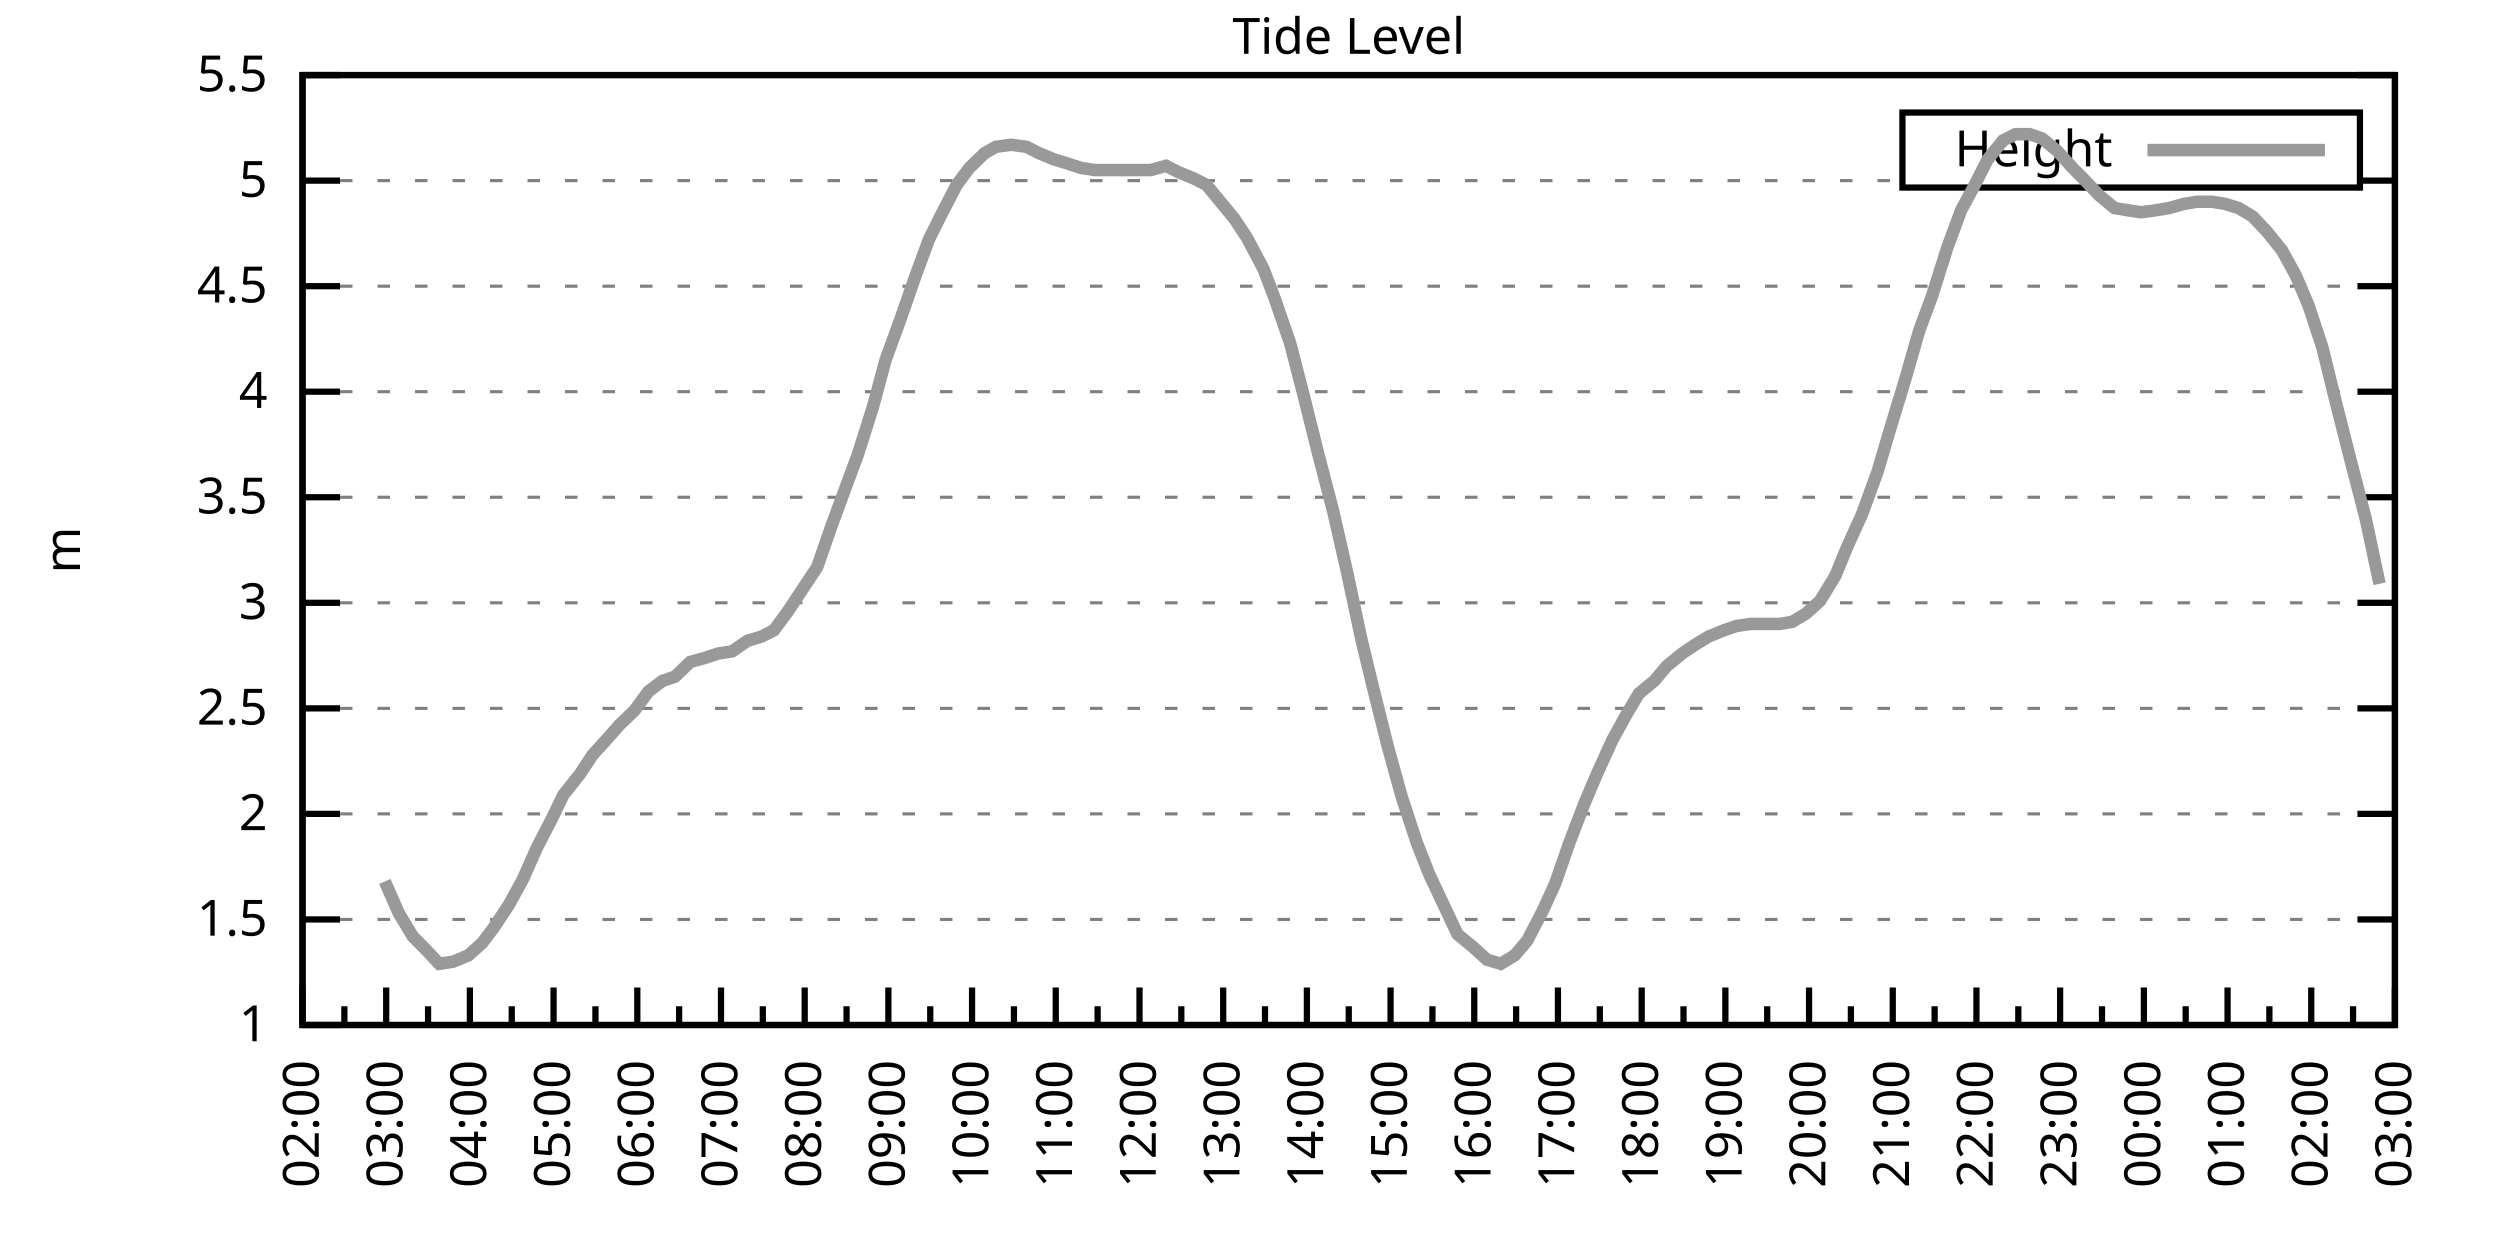
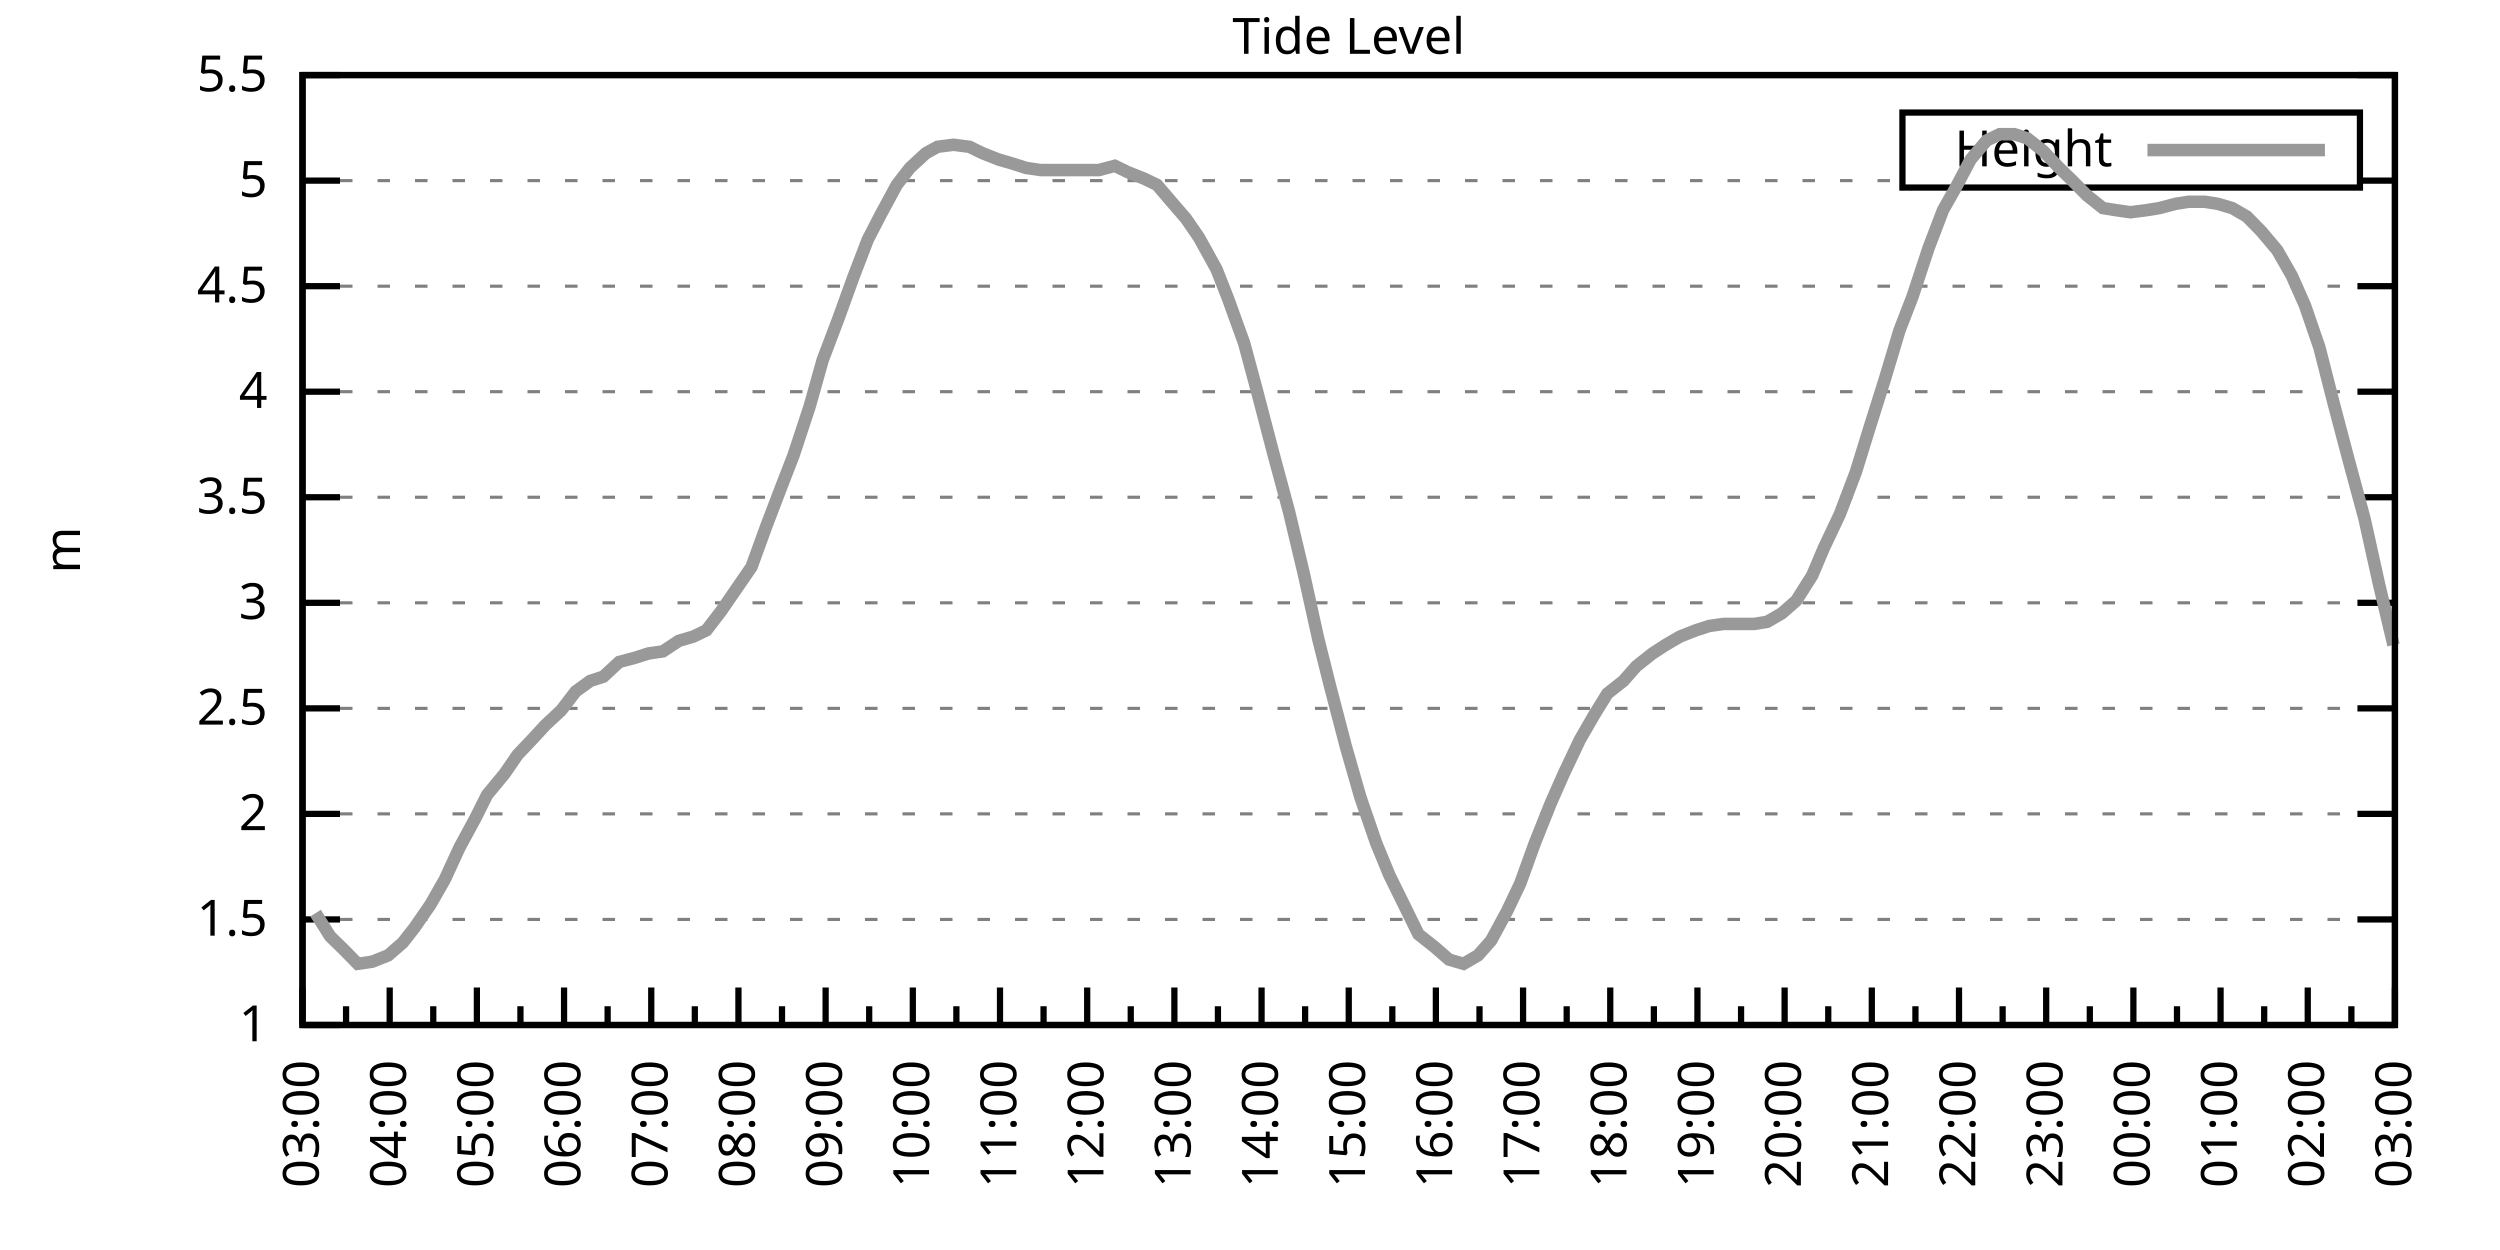
<svg xmlns="http://www.w3.org/2000/svg" xmlns:xlink="http://www.w3.org/1999/xlink" width="400" height="200" viewBox="0 0 400 200">
  <g id="gnuplot_canvas">
    <rect x="0" y="0" width="400" height="200" fill="none" />
    <defs>
      <circle id="gpDot" r="0.5" stroke-width="0.5" stroke="currentColor" />
      <path id="gpPt0" stroke-width="0.333" stroke="currentColor" d="M-1,0 h2 M0,-1 v2" />
      <path id="gpPt1" stroke-width="0.333" stroke="currentColor" d="M-1,-1 L1,1 M1,-1 L-1,1" />
      <path id="gpPt2" stroke-width="0.333" stroke="currentColor" d="M-1,0 L1,0 M0,-1 L0,1 M-1,-1 L1,1 M-1,1 L1,-1" />
      <rect id="gpPt3" stroke-width="0.333" stroke="currentColor" x="-1" y="-1" width="2" height="2" />
      <rect id="gpPt4" stroke-width="0.333" stroke="currentColor" fill="currentColor" x="-1" y="-1" width="2" height="2" />
      <circle id="gpPt5" stroke-width="0.333" stroke="currentColor" cx="0" cy="0" r="1" />
      <use xlink:href="#gpPt5" id="gpPt6" fill="currentColor" stroke="none" />
      <path id="gpPt7" stroke-width="0.333" stroke="currentColor" d="M0,-1.33 L-1.33,0.67 L1.33,0.67 z" />
      <use xlink:href="#gpPt7" id="gpPt8" fill="currentColor" stroke="none" />
      <use xlink:href="#gpPt7" id="gpPt9" stroke="currentColor" transform="rotate(180)" />
      <use xlink:href="#gpPt9" id="gpPt10" fill="currentColor" stroke="none" />
      <use xlink:href="#gpPt3" id="gpPt11" stroke="currentColor" transform="rotate(45)" />
      <use xlink:href="#gpPt11" id="gpPt12" fill="currentColor" stroke="none" />
      <path id="gpPt13" stroke-width="0.333" stroke="currentColor" d="M0,1.330 L1.265,0.411 L0.782,-1.067 L-0.782,-1.076 L-1.265,0.411 z" />
      <use xlink:href="#gpPt13" id="gpPt14" fill="currentColor" stroke="none" />
      <filter id="textbox" filterUnits="objectBoundingBox" x="0" y="0" height="1" width="1">
        <feFlood flood-color="white" flood-opacity="1" result="bgnd" />
        <feComposite in="SourceGraphic" in2="bgnd" operator="atop" />
      </filter>
      <filter id="greybox" filterUnits="objectBoundingBox" x="0" y="0" height="1" width="1">
        <feFlood flood-color="lightgrey" flood-opacity="1" result="grey" />
        <feComposite in="SourceGraphic" in2="grey" operator="atop" />
      </filter>
    </defs>
    <g fill="none" color="white" stroke="currentColor" stroke-width="1.00" stroke-linecap="butt" stroke-linejoin="miter">
</g>
    <g fill="none" color="black" stroke="currentColor" stroke-width="1.00" stroke-linecap="butt" stroke-linejoin="miter">
      <g stroke="none" shape-rendering="crispEdges">
        <polygon fill="rgb(255, 255, 255)" points="48.40,164.00 383.18,164.00 383.18,12.02 48.40,12.02 " />
      </g>
    </g>
    <g fill="none" color="black" stroke="currentColor" stroke-width="1.00" stroke-linecap="butt" stroke-linejoin="miter">
</g>
    <g fill="none" color="black" stroke="black" stroke-width="0.50" stroke-linecap="butt" stroke-linejoin="miter">
</g>
    <g fill="none" color="gray" stroke="currentColor" stroke-width="0.50" stroke-linecap="butt" stroke-linejoin="miter">
      <path stroke="gray" stroke-dasharray="2,4" class="gridline" d="M48.40,164.00 L383.19,164.00  " />
    </g>
    <g fill="none" color="gray" stroke="gray" stroke-width="1.00" stroke-linecap="butt" stroke-linejoin="miter">
</g>
    <g fill="none" color="black" stroke="currentColor" stroke-width="1.00" stroke-linecap="butt" stroke-linejoin="miter">
      <path stroke="black" d="M48.40,164.00 L54.40,164.00 M383.19,164.00 L377.19,164.00  " />
      <g transform="translate(42.80,166.60)" stroke="none" fill="black" font-family="Sans" font-size="8.00" text-anchor="end">
        <text>
          <tspan font-family="Sans"> 1</tspan>
        </text>
      </g>
    </g>
    <g fill="none" color="black" stroke="currentColor" stroke-width="1.00" stroke-linecap="butt" stroke-linejoin="miter">
</g>
    <g fill="none" color="black" stroke="black" stroke-width="0.50" stroke-linecap="butt" stroke-linejoin="miter">
</g>
    <g fill="none" color="gray" stroke="currentColor" stroke-width="0.50" stroke-linecap="butt" stroke-linejoin="miter">
      <path stroke="gray" stroke-dasharray="2,4" class="gridline" d="M48.40,147.11 L383.19,147.11  " />
    </g>
    <g fill="none" color="gray" stroke="gray" stroke-width="1.00" stroke-linecap="butt" stroke-linejoin="miter">
</g>
    <g fill="none" color="black" stroke="currentColor" stroke-width="1.00" stroke-linecap="butt" stroke-linejoin="miter">
      <path stroke="black" d="M48.40,147.11 L54.40,147.11 M383.19,147.11 L377.19,147.11  " />
      <g transform="translate(42.80,149.71)" stroke="none" fill="black" font-family="Sans" font-size="8.00" text-anchor="end">
        <text>
          <tspan font-family="Sans"> 1.5</tspan>
        </text>
      </g>
    </g>
    <g fill="none" color="black" stroke="currentColor" stroke-width="1.00" stroke-linecap="butt" stroke-linejoin="miter">
</g>
    <g fill="none" color="black" stroke="black" stroke-width="0.50" stroke-linecap="butt" stroke-linejoin="miter">
</g>
    <g fill="none" color="gray" stroke="currentColor" stroke-width="0.50" stroke-linecap="butt" stroke-linejoin="miter">
      <path stroke="gray" stroke-dasharray="2,4" class="gridline" d="M48.40,130.22 L383.19,130.22  " />
    </g>
    <g fill="none" color="gray" stroke="gray" stroke-width="1.00" stroke-linecap="butt" stroke-linejoin="miter">
</g>
    <g fill="none" color="black" stroke="currentColor" stroke-width="1.00" stroke-linecap="butt" stroke-linejoin="miter">
      <path stroke="black" d="M48.40,130.22 L54.40,130.22 M383.19,130.22 L377.19,130.22  " />
      <g transform="translate(42.80,132.82)" stroke="none" fill="black" font-family="Sans" font-size="8.00" text-anchor="end">
        <text>
          <tspan font-family="Sans"> 2</tspan>
        </text>
      </g>
    </g>
    <g fill="none" color="black" stroke="currentColor" stroke-width="1.00" stroke-linecap="butt" stroke-linejoin="miter">
</g>
    <g fill="none" color="black" stroke="black" stroke-width="0.50" stroke-linecap="butt" stroke-linejoin="miter">
</g>
    <g fill="none" color="gray" stroke="currentColor" stroke-width="0.50" stroke-linecap="butt" stroke-linejoin="miter">
      <path stroke="gray" stroke-dasharray="2,4" class="gridline" d="M48.40,113.34 L383.19,113.34  " />
    </g>
    <g fill="none" color="gray" stroke="gray" stroke-width="1.00" stroke-linecap="butt" stroke-linejoin="miter">
</g>
    <g fill="none" color="black" stroke="currentColor" stroke-width="1.00" stroke-linecap="butt" stroke-linejoin="miter">
      <path stroke="black" d="M48.40,113.34 L54.40,113.34 M383.19,113.34 L377.19,113.34  " />
      <g transform="translate(42.80,115.94)" stroke="none" fill="black" font-family="Sans" font-size="8.00" text-anchor="end">
        <text>
          <tspan font-family="Sans"> 2.5</tspan>
        </text>
      </g>
    </g>
    <g fill="none" color="black" stroke="currentColor" stroke-width="1.00" stroke-linecap="butt" stroke-linejoin="miter">
</g>
    <g fill="none" color="black" stroke="black" stroke-width="0.50" stroke-linecap="butt" stroke-linejoin="miter">
</g>
    <g fill="none" color="gray" stroke="currentColor" stroke-width="0.50" stroke-linecap="butt" stroke-linejoin="miter">
      <path stroke="gray" stroke-dasharray="2,4" class="gridline" d="M48.40,96.45 L383.19,96.45  " />
    </g>
    <g fill="none" color="gray" stroke="gray" stroke-width="1.00" stroke-linecap="butt" stroke-linejoin="miter">
</g>
    <g fill="none" color="black" stroke="currentColor" stroke-width="1.00" stroke-linecap="butt" stroke-linejoin="miter">
      <path stroke="black" d="M48.40,96.45 L54.40,96.45 M383.19,96.45 L377.19,96.45  " />
      <g transform="translate(42.80,99.05)" stroke="none" fill="black" font-family="Sans" font-size="8.00" text-anchor="end">
        <text>
          <tspan font-family="Sans"> 3</tspan>
        </text>
      </g>
    </g>
    <g fill="none" color="black" stroke="currentColor" stroke-width="1.00" stroke-linecap="butt" stroke-linejoin="miter">
</g>
    <g fill="none" color="black" stroke="black" stroke-width="0.50" stroke-linecap="butt" stroke-linejoin="miter">
</g>
    <g fill="none" color="gray" stroke="currentColor" stroke-width="0.50" stroke-linecap="butt" stroke-linejoin="miter">
      <path stroke="gray" stroke-dasharray="2,4" class="gridline" d="M48.40,79.56 L383.19,79.56  " />
    </g>
    <g fill="none" color="gray" stroke="gray" stroke-width="1.00" stroke-linecap="butt" stroke-linejoin="miter">
</g>
    <g fill="none" color="black" stroke="currentColor" stroke-width="1.00" stroke-linecap="butt" stroke-linejoin="miter">
      <path stroke="black" d="M48.40,79.56 L54.40,79.56 M383.19,79.56 L377.19,79.56  " />
      <g transform="translate(42.80,82.16)" stroke="none" fill="black" font-family="Sans" font-size="8.00" text-anchor="end">
        <text>
          <tspan font-family="Sans"> 3.5</tspan>
        </text>
      </g>
    </g>
    <g fill="none" color="black" stroke="currentColor" stroke-width="1.00" stroke-linecap="butt" stroke-linejoin="miter">
</g>
    <g fill="none" color="black" stroke="black" stroke-width="0.50" stroke-linecap="butt" stroke-linejoin="miter">
</g>
    <g fill="none" color="gray" stroke="currentColor" stroke-width="0.50" stroke-linecap="butt" stroke-linejoin="miter">
      <path stroke="gray" stroke-dasharray="2,4" class="gridline" d="M48.40,62.67 L383.19,62.67  " />
    </g>
    <g fill="none" color="gray" stroke="gray" stroke-width="1.00" stroke-linecap="butt" stroke-linejoin="miter">
</g>
    <g fill="none" color="black" stroke="currentColor" stroke-width="1.00" stroke-linecap="butt" stroke-linejoin="miter">
      <path stroke="black" d="M48.40,62.67 L54.40,62.67 M383.19,62.67 L377.19,62.67  " />
      <g transform="translate(42.80,65.27)" stroke="none" fill="black" font-family="Sans" font-size="8.00" text-anchor="end">
        <text>
          <tspan font-family="Sans"> 4</tspan>
        </text>
      </g>
    </g>
    <g fill="none" color="black" stroke="currentColor" stroke-width="1.00" stroke-linecap="butt" stroke-linejoin="miter">
</g>
    <g fill="none" color="black" stroke="black" stroke-width="0.50" stroke-linecap="butt" stroke-linejoin="miter">
</g>
    <g fill="none" color="gray" stroke="currentColor" stroke-width="0.50" stroke-linecap="butt" stroke-linejoin="miter">
      <path stroke="gray" stroke-dasharray="2,4" class="gridline" d="M48.40,45.79 L383.19,45.79  " />
    </g>
    <g fill="none" color="gray" stroke="gray" stroke-width="1.00" stroke-linecap="butt" stroke-linejoin="miter">
</g>
    <g fill="none" color="black" stroke="currentColor" stroke-width="1.00" stroke-linecap="butt" stroke-linejoin="miter">
      <path stroke="black" d="M48.40,45.79 L54.40,45.79 M383.19,45.79 L377.19,45.79  " />
      <g transform="translate(42.80,48.39)" stroke="none" fill="black" font-family="Sans" font-size="8.00" text-anchor="end">
        <text>
          <tspan font-family="Sans"> 4.5</tspan>
        </text>
      </g>
    </g>
    <g fill="none" color="black" stroke="currentColor" stroke-width="1.00" stroke-linecap="butt" stroke-linejoin="miter">
</g>
    <g fill="none" color="black" stroke="black" stroke-width="0.50" stroke-linecap="butt" stroke-linejoin="miter">
</g>
    <g fill="none" color="gray" stroke="currentColor" stroke-width="0.50" stroke-linecap="butt" stroke-linejoin="miter">
      <path stroke="gray" stroke-dasharray="2,4" class="gridline" d="M48.40,28.90 L304.39,28.90 M377.59,28.90 L383.19,28.90  " />
    </g>
    <g fill="none" color="gray" stroke="gray" stroke-width="1.00" stroke-linecap="butt" stroke-linejoin="miter">
</g>
    <g fill="none" color="black" stroke="currentColor" stroke-width="1.00" stroke-linecap="butt" stroke-linejoin="miter">
      <path stroke="black" d="M48.40,28.90 L54.40,28.90 M383.19,28.90 L377.19,28.90  " />
      <g transform="translate(42.80,31.50)" stroke="none" fill="black" font-family="Sans" font-size="8.00" text-anchor="end">
        <text>
          <tspan font-family="Sans"> 5</tspan>
        </text>
      </g>
    </g>
    <g fill="none" color="black" stroke="currentColor" stroke-width="1.00" stroke-linecap="butt" stroke-linejoin="miter">
</g>
    <g fill="none" color="black" stroke="black" stroke-width="0.50" stroke-linecap="butt" stroke-linejoin="miter">
</g>
    <g fill="none" color="gray" stroke="currentColor" stroke-width="0.50" stroke-linecap="butt" stroke-linejoin="miter">
      <path stroke="gray" stroke-dasharray="2,4" class="gridline" d="M48.40,12.01 L383.19,12.01  " />
    </g>
    <g fill="none" color="gray" stroke="gray" stroke-width="1.00" stroke-linecap="butt" stroke-linejoin="miter">
</g>
    <g fill="none" color="black" stroke="currentColor" stroke-width="1.00" stroke-linecap="butt" stroke-linejoin="miter">
      <path stroke="black" d="M48.40,12.01 L54.40,12.01 M383.19,12.01 L377.19,12.01  " />
      <g transform="translate(42.80,14.61)" stroke="none" fill="black" font-family="Sans" font-size="8.00" text-anchor="end">
        <text>
          <tspan font-family="Sans"> 5.5</tspan>
        </text>
      </g>
    </g>
    <g fill="none" color="black" stroke="currentColor" stroke-width="1.00" stroke-linecap="butt" stroke-linejoin="miter">
      <path stroke="black" d="M48.40,164.00 L48.40,158.00  " />
      <g transform="translate(51.00,169.60) rotate(270)" stroke="none" fill="black" font-family="Sans" font-size="8.00" text-anchor="end">
        <text>
+           <tspan font-family="Sans">03:00</tspan>
+         </text>
+       </g>
+     </g>
+     <g fill="none" color="black" stroke="currentColor" stroke-width="1.00" stroke-linecap="butt" stroke-linejoin="miter">
+       <path stroke="black" d="M55.37,164.00 L55.37,161.00 M62.35,164.00 L62.35,158.00  " />
+       <g transform="translate(64.95,169.60) rotate(270)" stroke="none" fill="black" font-family="Sans" font-size="8.00" text-anchor="end">
+         <text>
+           <tspan font-family="Sans">04:00</tspan>
+         </text>
+       </g>
+     </g>
+     <g fill="none" color="black" stroke="currentColor" stroke-width="1.00" stroke-linecap="butt" stroke-linejoin="miter">
+       <path stroke="black" d="M69.32,164.00 L69.32,161.00 M76.30,164.00 L76.30,158.00  " />
+       <g transform="translate(78.90,169.60) rotate(270)" stroke="none" fill="black" font-family="Sans" font-size="8.00" text-anchor="end">
+         <text>
+           <tspan font-family="Sans">05:00</tspan>
+         </text>
+       </g>
+     </g>
+     <g fill="none" color="black" stroke="currentColor" stroke-width="1.00" stroke-linecap="butt" stroke-linejoin="miter">
+       <path stroke="black" d="M83.27,164.00 L83.27,161.00 M90.25,164.00 L90.25,158.00  " />
+       <g transform="translate(92.85,169.60) rotate(270)" stroke="none" fill="black" font-family="Sans" font-size="8.00" text-anchor="end">
+         <text>
+           <tspan font-family="Sans">06:00</tspan>
+         </text>
+       </g>
+     </g>
+     <g fill="none" color="black" stroke="currentColor" stroke-width="1.00" stroke-linecap="butt" stroke-linejoin="miter">
+       <path stroke="black" d="M97.22,164.00 L97.22,161.00 M104.20,164.00 L104.20,158.00  " />
+       <g transform="translate(106.80,169.60) rotate(270)" stroke="none" fill="black" font-family="Sans" font-size="8.00" text-anchor="end">
+         <text>
+           <tspan font-family="Sans">07:00</tspan>
+         </text>
+       </g>
+     </g>
+     <g fill="none" color="black" stroke="currentColor" stroke-width="1.00" stroke-linecap="butt" stroke-linejoin="miter">
+       <path stroke="black" d="M111.17,164.00 L111.17,161.00 M118.15,164.00 L118.15,158.00  " />
+       <g transform="translate(120.75,169.60) rotate(270)" stroke="none" fill="black" font-family="Sans" font-size="8.00" text-anchor="end">
+         <text>
+           <tspan font-family="Sans">08:00</tspan>
+         </text>
+       </g>
+     </g>
+     <g fill="none" color="black" stroke="currentColor" stroke-width="1.00" stroke-linecap="butt" stroke-linejoin="miter">
+       <path stroke="black" d="M125.12,164.00 L125.12,161.00 M132.10,164.00 L132.10,158.00  " />
+       <g transform="translate(134.70,169.60) rotate(270)" stroke="none" fill="black" font-family="Sans" font-size="8.00" text-anchor="end">
+         <text>
+           <tspan font-family="Sans">09:00</tspan>
+         </text>
+       </g>
+     </g>
+     <g fill="none" color="black" stroke="currentColor" stroke-width="1.00" stroke-linecap="butt" stroke-linejoin="miter">
+       <path stroke="black" d="M139.07,164.00 L139.07,161.00 M146.05,164.00 L146.05,158.00  " />
+       <g transform="translate(148.65,169.60) rotate(270)" stroke="none" fill="black" font-family="Sans" font-size="8.00" text-anchor="end">
+         <text>
+           <tspan font-family="Sans">10:00</tspan>
+         </text>
+       </g>
+     </g>
+     <g fill="none" color="black" stroke="currentColor" stroke-width="1.00" stroke-linecap="butt" stroke-linejoin="miter">
+       <path stroke="black" d="M153.02,164.00 L153.02,161.00 M160.00,164.00 L160.00,158.00  " />
+       <g transform="translate(162.60,169.60) rotate(270)" stroke="none" fill="black" font-family="Sans" font-size="8.00" text-anchor="end">
+         <text>
+           <tspan font-family="Sans">11:00</tspan>
+         </text>
+       </g>
+     </g>
+     <g fill="none" color="black" stroke="currentColor" stroke-width="1.00" stroke-linecap="butt" stroke-linejoin="miter">
+       <path stroke="black" d="M166.97,164.00 L166.97,161.00 M173.95,164.00 L173.95,158.00  " />
+       <g transform="translate(176.55,169.60) rotate(270)" stroke="none" fill="black" font-family="Sans" font-size="8.00" text-anchor="end">
+         <text>
+           <tspan font-family="Sans">12:00</tspan>
+         </text>
+       </g>
+     </g>
+     <g fill="none" color="black" stroke="currentColor" stroke-width="1.00" stroke-linecap="butt" stroke-linejoin="miter">
+       <path stroke="black" d="M180.92,164.00 L180.92,161.00 M187.90,164.00 L187.90,158.00  " />
+       <g transform="translate(190.50,169.60) rotate(270)" stroke="none" fill="black" font-family="Sans" font-size="8.00" text-anchor="end">
+         <text>
+           <tspan font-family="Sans">13:00</tspan>
+         </text>
+       </g>
+     </g>
+     <g fill="none" color="black" stroke="currentColor" stroke-width="1.00" stroke-linecap="butt" stroke-linejoin="miter">
+       <path stroke="black" d="M194.87,164.00 L194.87,161.00 M201.85,164.00 L201.85,158.00  " />
+       <g transform="translate(204.45,169.60) rotate(270)" stroke="none" fill="black" font-family="Sans" font-size="8.00" text-anchor="end">
+         <text>
+           <tspan font-family="Sans">14:00</tspan>
+         </text>
+       </g>
+     </g>
+     <g fill="none" color="black" stroke="currentColor" stroke-width="1.00" stroke-linecap="butt" stroke-linejoin="miter">
+       <path stroke="black" d="M208.82,164.00 L208.82,161.00 M215.80,164.00 L215.80,158.00  " />
+       <g transform="translate(218.40,169.60) rotate(270)" stroke="none" fill="black" font-family="Sans" font-size="8.00" text-anchor="end">
+         <text>
+           <tspan font-family="Sans">15:00</tspan>
+         </text>
+       </g>
+     </g>
+     <g fill="none" color="black" stroke="currentColor" stroke-width="1.00" stroke-linecap="butt" stroke-linejoin="miter">
+       <path stroke="black" d="M222.77,164.00 L222.77,161.00 M229.74,164.00 L229.74,158.00  " />
+       <g transform="translate(232.34,169.60) rotate(270)" stroke="none" fill="black" font-family="Sans" font-size="8.00" text-anchor="end">
+         <text>
+           <tspan font-family="Sans">16:00</tspan>
+         </text>
+       </g>
+     </g>
+     <g fill="none" color="black" stroke="currentColor" stroke-width="1.00" stroke-linecap="butt" stroke-linejoin="miter">
+       <path stroke="black" d="M236.72,164.00 L236.72,161.00 M243.69,164.00 L243.69,158.00  " />
+       <g transform="translate(246.29,169.60) rotate(270)" stroke="none" fill="black" font-family="Sans" font-size="8.00" text-anchor="end">
+         <text>
+           <tspan font-family="Sans">17:00</tspan>
+         </text>
+       </g>
+     </g>
+     <g fill="none" color="black" stroke="currentColor" stroke-width="1.00" stroke-linecap="butt" stroke-linejoin="miter">
+       <path stroke="black" d="M250.67,164.00 L250.67,161.00 M257.64,164.00 L257.64,158.00  " />
+       <g transform="translate(260.24,169.60) rotate(270)" stroke="none" fill="black" font-family="Sans" font-size="8.00" text-anchor="end">
+         <text>
+           <tspan font-family="Sans">18:00</tspan>
+         </text>
+       </g>
+     </g>
+     <g fill="none" color="black" stroke="currentColor" stroke-width="1.00" stroke-linecap="butt" stroke-linejoin="miter">
+       <path stroke="black" d="M264.62,164.00 L264.62,161.00 M271.59,164.00 L271.59,158.00  " />
+       <g transform="translate(274.19,169.60) rotate(270)" stroke="none" fill="black" font-family="Sans" font-size="8.00" text-anchor="end">
+         <text>
+           <tspan font-family="Sans">19:00</tspan>
+         </text>
+       </g>
+     </g>
+     <g fill="none" color="black" stroke="currentColor" stroke-width="1.00" stroke-linecap="butt" stroke-linejoin="miter">
+       <path stroke="black" d="M278.57,164.00 L278.57,161.00 M285.54,164.00 L285.54,158.00  " />
+       <g transform="translate(288.14,169.60) rotate(270)" stroke="none" fill="black" font-family="Sans" font-size="8.00" text-anchor="end">
+         <text>
+           <tspan font-family="Sans">20:00</tspan>
+         </text>
+       </g>
+     </g>
+     <g fill="none" color="black" stroke="currentColor" stroke-width="1.00" stroke-linecap="butt" stroke-linejoin="miter">
+       <path stroke="black" d="M292.52,164.00 L292.52,161.00 M299.49,164.00 L299.49,158.00  " />
+       <g transform="translate(302.09,169.60) rotate(270)" stroke="none" fill="black" font-family="Sans" font-size="8.00" text-anchor="end">
+         <text>
+           <tspan font-family="Sans">21:00</tspan>
+         </text>
+       </g>
+     </g>
+     <g fill="none" color="black" stroke="currentColor" stroke-width="1.00" stroke-linecap="butt" stroke-linejoin="miter">
+       <path stroke="black" d="M306.47,164.00 L306.47,161.00 M313.44,164.00 L313.44,158.00  " />
+       <g transform="translate(316.04,169.60) rotate(270)" stroke="none" fill="black" font-family="Sans" font-size="8.00" text-anchor="end">
+         <text>
+           <tspan font-family="Sans">22:00</tspan>
+         </text>
+       </g>
+     </g>
+     <g fill="none" color="black" stroke="currentColor" stroke-width="1.00" stroke-linecap="butt" stroke-linejoin="miter">
+       <path stroke="black" d="M320.42,164.00 L320.42,161.00 M327.39,164.00 L327.39,158.00  " />
+       <g transform="translate(329.99,169.60) rotate(270)" stroke="none" fill="black" font-family="Sans" font-size="8.00" text-anchor="end">
+         <text>
+           <tspan font-family="Sans">23:00</tspan>
+         </text>
+       </g>
+     </g>
+     <g fill="none" color="black" stroke="currentColor" stroke-width="1.00" stroke-linecap="butt" stroke-linejoin="miter">
+       <path stroke="black" d="M334.37,164.00 L334.37,161.00 M341.34,164.00 L341.34,158.00  " />
+       <g transform="translate(343.94,169.60) rotate(270)" stroke="none" fill="black" font-family="Sans" font-size="8.00" text-anchor="end">
+         <text>
+           <tspan font-family="Sans">00:00</tspan>
+         </text>
+       </g>
+     </g>
+     <g fill="none" color="black" stroke="currentColor" stroke-width="1.00" stroke-linecap="butt" stroke-linejoin="miter">
+       <path stroke="black" d="M348.32,164.00 L348.32,161.00 M355.29,164.00 L355.29,158.00  " />
+       <g transform="translate(357.89,169.60) rotate(270)" stroke="none" fill="black" font-family="Sans" font-size="8.00" text-anchor="end">
+         <text>
+           <tspan font-family="Sans">01:00</tspan>
+         </text>
+       </g>
+     </g>
+     <g fill="none" color="black" stroke="currentColor" stroke-width="1.00" stroke-linecap="butt" stroke-linejoin="miter">
+       <path stroke="black" d="M362.27,164.00 L362.27,161.00 M369.24,164.00 L369.24,158.00  " />
+       <g transform="translate(371.84,169.60) rotate(270)" stroke="none" fill="black" font-family="Sans" font-size="8.00" text-anchor="end">
+         <text>
          <tspan font-family="Sans">02:00</tspan>
        </text>
      </g>
    </g>
    <g fill="none" color="black" stroke="currentColor" stroke-width="1.00" stroke-linecap="butt" stroke-linejoin="miter">
-       <path stroke="black" d="M55.10,164.00 L55.10,161.00 M61.79,164.00 L61.79,158.00  " />
-       <g transform="translate(64.39,169.60) rotate(270)" stroke="none" fill="black" font-family="Sans" font-size="8.00" text-anchor="end">
-         <text>
-           <tspan font-family="Sans">03:00</tspan>
-         </text>
-       </g>
-     </g>
-     <g fill="none" color="black" stroke="currentColor" stroke-width="1.00" stroke-linecap="butt" stroke-linejoin="miter">
-       <path stroke="black" d="M68.49,164.00 L68.49,161.00 M75.18,164.00 L75.18,158.00  " />
-       <g transform="translate(77.78,169.60) rotate(270)" stroke="none" fill="black" font-family="Sans" font-size="8.00" text-anchor="end">
-         <text>
-           <tspan font-family="Sans">04:00</tspan>
-         </text>
-       </g>
-     </g>
-     <g fill="none" color="black" stroke="currentColor" stroke-width="1.00" stroke-linecap="butt" stroke-linejoin="miter">
-       <path stroke="black" d="M81.88,164.00 L81.88,161.00 M88.57,164.00 L88.57,158.00  " />
-       <g transform="translate(91.17,169.60) rotate(270)" stroke="none" fill="black" font-family="Sans" font-size="8.00" text-anchor="end">
-         <text>
-           <tspan font-family="Sans">05:00</tspan>
-         </text>
-       </g>
-     </g>
-     <g fill="none" color="black" stroke="currentColor" stroke-width="1.00" stroke-linecap="butt" stroke-linejoin="miter">
-       <path stroke="black" d="M95.27,164.00 L95.27,161.00 M101.97,164.00 L101.97,158.00  " />
-       <g transform="translate(104.57,169.60) rotate(270)" stroke="none" fill="black" font-family="Sans" font-size="8.00" text-anchor="end">
-         <text>
-           <tspan font-family="Sans">06:00</tspan>
-         </text>
-       </g>
-     </g>
-     <g fill="none" color="black" stroke="currentColor" stroke-width="1.00" stroke-linecap="butt" stroke-linejoin="miter">
-       <path stroke="black" d="M108.66,164.00 L108.66,161.00 M115.36,164.00 L115.36,158.00  " />
-       <g transform="translate(117.96,169.60) rotate(270)" stroke="none" fill="black" font-family="Sans" font-size="8.00" text-anchor="end">
-         <text>
-           <tspan font-family="Sans">07:00</tspan>
-         </text>
-       </g>
-     </g>
-     <g fill="none" color="black" stroke="currentColor" stroke-width="1.00" stroke-linecap="butt" stroke-linejoin="miter">
-       <path stroke="black" d="M122.05,164.00 L122.05,161.00 M128.75,164.00 L128.75,158.00  " />
-       <g transform="translate(131.35,169.60) rotate(270)" stroke="none" fill="black" font-family="Sans" font-size="8.00" text-anchor="end">
-         <text>
-           <tspan font-family="Sans">08:00</tspan>
-         </text>
-       </g>
-     </g>
-     <g fill="none" color="black" stroke="currentColor" stroke-width="1.00" stroke-linecap="butt" stroke-linejoin="miter">
-       <path stroke="black" d="M135.45,164.00 L135.45,161.00 M142.14,164.00 L142.14,158.00  " />
-       <g transform="translate(144.74,169.60) rotate(270)" stroke="none" fill="black" font-family="Sans" font-size="8.00" text-anchor="end">
-         <text>
-           <tspan font-family="Sans">09:00</tspan>
-         </text>
-       </g>
-     </g>
-     <g fill="none" color="black" stroke="currentColor" stroke-width="1.00" stroke-linecap="butt" stroke-linejoin="miter">
-       <path stroke="black" d="M148.84,164.00 L148.84,161.00 M155.53,164.00 L155.53,158.00  " />
-       <g transform="translate(158.13,169.60) rotate(270)" stroke="none" fill="black" font-family="Sans" font-size="8.00" text-anchor="end">
-         <text>
-           <tspan font-family="Sans">10:00</tspan>
-         </text>
-       </g>
-     </g>
-     <g fill="none" color="black" stroke="currentColor" stroke-width="1.00" stroke-linecap="butt" stroke-linejoin="miter">
-       <path stroke="black" d="M162.23,164.00 L162.23,161.00 M168.92,164.00 L168.92,158.00  " />
-       <g transform="translate(171.52,169.60) rotate(270)" stroke="none" fill="black" font-family="Sans" font-size="8.00" text-anchor="end">
-         <text>
-           <tspan font-family="Sans">11:00</tspan>
-         </text>
-       </g>
-     </g>
-     <g fill="none" color="black" stroke="currentColor" stroke-width="1.00" stroke-linecap="butt" stroke-linejoin="miter">
-       <path stroke="black" d="M175.62,164.00 L175.62,161.00 M182.32,164.00 L182.32,158.00  " />
-       <g transform="translate(184.92,169.60) rotate(270)" stroke="none" fill="black" font-family="Sans" font-size="8.00" text-anchor="end">
-         <text>
-           <tspan font-family="Sans">12:00</tspan>
-         </text>
-       </g>
-     </g>
-     <g fill="none" color="black" stroke="currentColor" stroke-width="1.00" stroke-linecap="butt" stroke-linejoin="miter">
-       <path stroke="black" d="M189.01,164.00 L189.01,161.00 M195.71,164.00 L195.71,158.00  " />
-       <g transform="translate(198.31,169.60) rotate(270)" stroke="none" fill="black" font-family="Sans" font-size="8.00" text-anchor="end">
-         <text>
-           <tspan font-family="Sans">13:00</tspan>
-         </text>
-       </g>
-     </g>
-     <g fill="none" color="black" stroke="currentColor" stroke-width="1.00" stroke-linecap="butt" stroke-linejoin="miter">
-       <path stroke="black" d="M202.40,164.00 L202.40,161.00 M209.10,164.00 L209.10,158.00  " />
-       <g transform="translate(211.70,169.60) rotate(270)" stroke="none" fill="black" font-family="Sans" font-size="8.00" text-anchor="end">
-         <text>
-           <tspan font-family="Sans">14:00</tspan>
-         </text>
-       </g>
-     </g>
-     <g fill="none" color="black" stroke="currentColor" stroke-width="1.00" stroke-linecap="butt" stroke-linejoin="miter">
-       <path stroke="black" d="M215.80,164.00 L215.80,161.00 M222.49,164.00 L222.49,158.00  " />
-       <g transform="translate(225.09,169.60) rotate(270)" stroke="none" fill="black" font-family="Sans" font-size="8.00" text-anchor="end">
-         <text>
-           <tspan font-family="Sans">15:00</tspan>
-         </text>
-       </g>
-     </g>
-     <g fill="none" color="black" stroke="currentColor" stroke-width="1.00" stroke-linecap="butt" stroke-linejoin="miter">
-       <path stroke="black" d="M229.19,164.00 L229.19,161.00 M235.88,164.00 L235.88,158.00  " />
-       <g transform="translate(238.48,169.60) rotate(270)" stroke="none" fill="black" font-family="Sans" font-size="8.00" text-anchor="end">
-         <text>
-           <tspan font-family="Sans">16:00</tspan>
-         </text>
-       </g>
-     </g>
-     <g fill="none" color="black" stroke="currentColor" stroke-width="1.00" stroke-linecap="butt" stroke-linejoin="miter">
-       <path stroke="black" d="M242.58,164.00 L242.58,161.00 M249.27,164.00 L249.27,158.00  " />
-       <g transform="translate(251.87,169.60) rotate(270)" stroke="none" fill="black" font-family="Sans" font-size="8.00" text-anchor="end">
-         <text>
-           <tspan font-family="Sans">17:00</tspan>
-         </text>
-       </g>
-     </g>
-     <g fill="none" color="black" stroke="currentColor" stroke-width="1.00" stroke-linecap="butt" stroke-linejoin="miter">
-       <path stroke="black" d="M255.97,164.00 L255.97,161.00 M262.67,164.00 L262.67,158.00  " />
-       <g transform="translate(265.27,169.60) rotate(270)" stroke="none" fill="black" font-family="Sans" font-size="8.00" text-anchor="end">
-         <text>
-           <tspan font-family="Sans">18:00</tspan>
-         </text>
-       </g>
-     </g>
-     <g fill="none" color="black" stroke="currentColor" stroke-width="1.00" stroke-linecap="butt" stroke-linejoin="miter">
-       <path stroke="black" d="M269.36,164.00 L269.36,161.00 M276.06,164.00 L276.06,158.00  " />
-       <g transform="translate(278.66,169.60) rotate(270)" stroke="none" fill="black" font-family="Sans" font-size="8.00" text-anchor="end">
-         <text>
-           <tspan font-family="Sans">19:00</tspan>
-         </text>
-       </g>
-     </g>
-     <g fill="none" color="black" stroke="currentColor" stroke-width="1.00" stroke-linecap="butt" stroke-linejoin="miter">
-       <path stroke="black" d="M282.75,164.00 L282.75,161.00 M289.45,164.00 L289.45,158.00  " />
-       <g transform="translate(292.05,169.60) rotate(270)" stroke="none" fill="black" font-family="Sans" font-size="8.00" text-anchor="end">
-         <text>
-           <tspan font-family="Sans">20:00</tspan>
-         </text>
-       </g>
-     </g>
-     <g fill="none" color="black" stroke="currentColor" stroke-width="1.00" stroke-linecap="butt" stroke-linejoin="miter">
-       <path stroke="black" d="M296.14,164.00 L296.14,161.00 M302.84,164.00 L302.84,158.00  " />
-       <g transform="translate(305.44,169.60) rotate(270)" stroke="none" fill="black" font-family="Sans" font-size="8.00" text-anchor="end">
-         <text>
-           <tspan font-family="Sans">21:00</tspan>
-         </text>
-       </g>
-     </g>
-     <g fill="none" color="black" stroke="currentColor" stroke-width="1.00" stroke-linecap="butt" stroke-linejoin="miter">
-       <path stroke="black" d="M309.54,164.00 L309.54,161.00 M316.23,164.00 L316.23,158.00  " />
-       <g transform="translate(318.83,169.60) rotate(270)" stroke="none" fill="black" font-family="Sans" font-size="8.00" text-anchor="end">
-         <text>
-           <tspan font-family="Sans">22:00</tspan>
-         </text>
-       </g>
-     </g>
-     <g fill="none" color="black" stroke="currentColor" stroke-width="1.00" stroke-linecap="butt" stroke-linejoin="miter">
-       <path stroke="black" d="M322.93,164.00 L322.93,161.00 M329.62,164.00 L329.62,158.00  " />
-       <g transform="translate(332.22,169.60) rotate(270)" stroke="none" fill="black" font-family="Sans" font-size="8.00" text-anchor="end">
-         <text>
-           <tspan font-family="Sans">23:00</tspan>
-         </text>
-       </g>
-     </g>
-     <g fill="none" color="black" stroke="currentColor" stroke-width="1.00" stroke-linecap="butt" stroke-linejoin="miter">
-       <path stroke="black" d="M336.32,164.00 L336.32,161.00 M343.02,164.00 L343.02,158.00  " />
-       <g transform="translate(345.62,169.60) rotate(270)" stroke="none" fill="black" font-family="Sans" font-size="8.00" text-anchor="end">
-         <text>
-           <tspan font-family="Sans">00:00</tspan>
-         </text>
-       </g>
-     </g>
-     <g fill="none" color="black" stroke="currentColor" stroke-width="1.00" stroke-linecap="butt" stroke-linejoin="miter">
-       <path stroke="black" d="M349.71,164.00 L349.71,161.00 M356.41,164.00 L356.41,158.00  " />
-       <g transform="translate(359.01,169.60) rotate(270)" stroke="none" fill="black" font-family="Sans" font-size="8.00" text-anchor="end">
-         <text>
-           <tspan font-family="Sans">01:00</tspan>
-         </text>
-       </g>
-     </g>
-     <g fill="none" color="black" stroke="currentColor" stroke-width="1.00" stroke-linecap="butt" stroke-linejoin="miter">
-       <path stroke="black" d="M363.10,164.00 L363.10,161.00 M369.80,164.00 L369.80,158.00  " />
-       <g transform="translate(372.40,169.60) rotate(270)" stroke="none" fill="black" font-family="Sans" font-size="8.00" text-anchor="end">
-         <text>
-           <tspan font-family="Sans">02:00</tspan>
-         </text>
-       </g>
-     </g>
-     <g fill="none" color="black" stroke="currentColor" stroke-width="1.00" stroke-linecap="butt" stroke-linejoin="miter">
-       <path stroke="black" d="M376.49,164.00 L376.49,161.00 M383.19,164.00 L383.19,158.00  " />
+       <path stroke="black" d="M376.22,164.00 L376.22,161.00 M383.19,164.00 L383.19,158.00  " />
      <g transform="translate(385.79,169.60) rotate(270)" stroke="none" fill="black" font-family="Sans" font-size="8.00" text-anchor="end">
        <text>
          <tspan font-family="Sans">03:00</tspan>
        </text>
      </g>
    </g>
    <g fill="none" color="black" stroke="currentColor" stroke-width="1.00" stroke-linecap="butt" stroke-linejoin="miter">
</g>
    <g fill="none" color="black" stroke="currentColor" stroke-width="1.00" stroke-linecap="butt" stroke-linejoin="miter">
      <path stroke="black" d="M48.40,12.01 L48.40,164.00 L383.19,164.00 L383.19,12.01 L48.40,12.01 Z  " />
    </g>
    <g fill="none" color="black" stroke="currentColor" stroke-width="1.00" stroke-linecap="butt" stroke-linejoin="miter">
      <g transform="translate(12.80,88.01) rotate(270)" stroke="none" fill="black" font-family="Sans" font-size="8.00" text-anchor="middle">
        <text>
          <tspan font-family="Sans">m</tspan>
        </text>
      </g>
    </g>
    <g fill="none" color="black" stroke="currentColor" stroke-width="1.00" stroke-linecap="butt" stroke-linejoin="miter">
</g>
    <g fill="none" color="black" stroke="currentColor" stroke-width="1.00" stroke-linecap="butt" stroke-linejoin="miter">
      <path stroke="black" d="M304.39,30.01 L304.39,18.01 L377.59,18.01 L377.59,30.01 L304.39,30.01 Z  " />
    </g>
    <g id="Tide_level_plot_1">
      <g fill="none" color="white" stroke="black" stroke-width="2.00" stroke-linecap="butt" stroke-linejoin="miter">
</g>
      <g fill="none" color="black" stroke="currentColor" stroke-width="2.00" stroke-linecap="butt" stroke-linejoin="miter">
        <g transform="translate(337.99,26.61)" stroke="none" fill="black" font-family="Sans" font-size="8.00" text-anchor="end">
          <text>
            <tspan font-family="Sans">Height</tspan>
          </text>
        </g>
      </g>
      <g fill="none" color="black" stroke="currentColor" stroke-width="2.00" stroke-linecap="butt" stroke-linejoin="miter">
-         <path stroke="rgb(153, 153, 153)" d="M343.59,24.01 L371.99,24.01 M61.57,141.03 L63.80,146.10 L66.03,149.81 L68.04,151.84 L70.27,154.21 L72.50,153.87   L74.96,152.85 L77.19,150.83 L78.98,148.46 L81.43,144.75 L83.66,140.69 L85.90,135.63 L88.35,130.90 L90.14,127.18   L92.82,123.81 L94.82,120.77 L97.28,118.07 L99.06,116.04 L101.52,113.67 L103.75,110.63 L105.98,108.95 L107.99,108.27   L110.45,105.91 L112.90,105.23 L114.91,104.56 L117.14,104.22 L119.60,102.53 L121.83,101.85 L123.84,100.84 L126.07,97.80   L128.53,94.08 L130.76,90.71 L132.99,84.29 L135.22,78.21 L137.23,72.81 L139.69,65.04 L141.69,57.61 L144.15,50.85   L146.38,44.43 L148.61,38.35 L150.62,34.30 L153.08,29.57 L155.09,26.87 L157.54,24.51 L159.33,23.49 L161.78,23.16   L164.24,23.49 L166.25,24.51 L168.70,25.52 L170.93,26.20 L172.94,26.87 L175.17,27.21 L177.63,27.21 L179.64,27.21   L181.87,27.21 L184.10,27.21 L186.56,26.53 L188.57,27.55 L191.02,28.56 L193.03,29.57 L195.26,32.28 L197.49,34.98   L199.50,38.02 L202.18,43.08 L203.97,47.81 L206.42,54.90 L208.43,62.67 L210.88,72.47 L213.34,81.93 L215.57,91.72   L217.80,102.19 L219.59,109.62 L222.04,119.42 L224.28,127.52 L226.73,134.95 L228.74,140.02 L230.97,144.75 L233.20,149.48   L235.66,151.50 L237.89,153.53 L240.12,154.21 L242.36,152.85 L244.36,150.49 L246.82,145.76 L248.83,141.37 L251.06,134.95   L253.51,128.54 L255.52,123.81 L257.98,118.40 L260.21,114.35 L262.22,110.97 L264.67,108.95 L266.68,106.58 L269.14,104.56   L271.15,103.20 L273.38,101.85 L275.83,100.84 L277.84,100.16 L280.07,99.83 L282.31,99.83 L284.76,99.83 L286.77,99.49   L289.00,98.14 L291.23,96.11 L293.69,92.06 L295.48,87.67 L297.93,82.26 L300.39,75.51 L302.39,68.75 L304.85,60.65   L307.08,52.88 L309.09,47.47 L311.54,39.71 L313.78,33.63 L315.79,29.91 L318.02,25.52 L320.47,22.48 L322.48,21.47   L324.71,21.47 L326.72,22.14 L329.18,24.17 L331.63,26.87 L333.64,28.90 L335.87,31.26 L338.33,33.29 L340.34,33.63   L342.57,33.96 L345.02,33.63 L347.03,33.29 L349.49,32.61 L351.50,32.28 L353.95,32.28 L355.96,32.61 L358.19,33.29   L360.42,34.64 L362.66,37.00 L365.11,40.04 L367.34,44.10 L369.35,48.83 L371.58,55.58 L373.82,64.70 L376.05,73.48   L378.50,82.94 L380.73,93.41  " />
+         <path stroke="rgb(153, 153, 153)" d="M343.59,24.01 L371.99,24.01 M50.49,146.10 L52.82,149.81 L54.91,151.84 L57.23,154.21 L59.56,153.87 L62.12,152.85   L64.44,150.83 L66.30,148.46 L68.86,144.75 L71.18,140.69 L73.51,135.63 L76.07,130.90 L77.93,127.18 L80.72,123.81   L82.81,120.77 L85.37,118.07 L87.23,116.04 L89.78,113.67 L92.11,110.63 L94.43,108.95 L96.53,108.27 L99.08,105.91   L101.64,105.23 L103.73,104.56 L106.06,104.22 L108.62,102.53 L110.94,101.85 L113.03,100.84 L115.36,97.80 L117.92,94.08   L120.24,90.71 L122.57,84.29 L124.89,78.21 L126.98,72.81 L129.54,65.04 L131.63,57.61 L134.19,50.85 L136.51,44.43   L138.84,38.35 L140.93,34.30 L143.49,29.57 L145.58,26.87 L148.14,24.51 L150.00,23.49 L152.56,23.16 L155.11,23.49   L157.21,24.51 L159.76,25.52 L162.09,26.20 L164.18,26.87 L166.51,27.21 L169.06,27.21 L171.16,27.21 L173.48,27.21   L175.81,27.21 L178.36,26.53 L180.46,27.55 L183.01,28.56 L185.11,29.57 L187.43,32.28 L189.76,34.98 L191.85,38.02   L194.64,43.08 L196.50,47.81 L199.06,54.90 L201.15,62.67 L203.71,72.47 L206.26,81.93 L208.59,91.72 L210.91,102.19   L212.77,109.62 L215.33,119.42 L217.65,127.52 L220.21,134.95 L222.30,140.02 L224.63,144.75 L226.95,149.48 L229.51,151.50   L231.84,153.53 L234.16,154.21 L236.49,152.85 L238.58,150.49 L241.14,145.76 L243.23,141.37 L245.55,134.95 L248.11,128.54   L250.20,123.81 L252.76,118.40 L255.09,114.35 L257.18,110.97 L259.74,108.95 L261.83,106.58 L264.39,104.56 L266.48,103.20   L268.80,101.85 L271.36,100.84 L273.45,100.16 L275.78,99.83 L278.10,99.83 L280.66,99.83 L282.75,99.49 L285.08,98.14   L287.40,96.11 L289.96,92.06 L291.82,87.67 L294.38,82.26 L296.94,75.51 L299.03,68.75 L301.58,60.65 L303.91,52.88   L306.00,47.47 L308.56,39.71 L310.88,33.63 L312.98,29.91 L315.30,25.52 L317.86,22.48 L319.95,21.47 L322.28,21.47   L324.37,22.14 L326.93,24.17 L329.48,26.87 L331.58,28.90 L333.90,31.26 L336.46,33.29 L338.55,33.63 L340.88,33.96   L343.43,33.63 L345.53,33.29 L348.08,32.61 L350.18,32.28 L352.73,32.28 L354.83,32.61 L357.15,33.29 L359.48,34.64   L361.80,37.00 L364.36,40.04 L366.68,44.10 L368.78,48.83 L371.10,55.58 L373.43,64.70 L375.75,73.48 L378.31,82.94   L380.63,93.41 L382.96,103.20  " />
      </g>
    </g>
    <g fill="none" color="black" stroke="currentColor" stroke-width="2.00" stroke-linecap="butt" stroke-linejoin="miter">
</g>
    <g fill="none" color="black" stroke="black" stroke-width="1.00" stroke-linecap="butt" stroke-linejoin="miter">
</g>
    <g fill="none" color="black" stroke="currentColor" stroke-width="1.00" stroke-linecap="butt" stroke-linejoin="miter">
      <path stroke="black" d="M48.40,12.01 L48.40,164.00 L383.19,164.00 L383.19,12.01 L48.40,12.01 Z  " />
    </g>
    <g fill="none" color="black" stroke="currentColor" stroke-width="1.00" stroke-linecap="butt" stroke-linejoin="miter">
      <g transform="translate(215.79,8.61)" stroke="none" fill="black" font-family="Sans" font-size="8.00" text-anchor="middle">
        <text>
          <tspan font-family="Sans">Tide Level</tspan>
        </text>
      </g>
    </g>
    <g fill="none" color="black" stroke="currentColor" stroke-width="1.00" stroke-linecap="butt" stroke-linejoin="miter">
</g>
  </g>
</svg>
